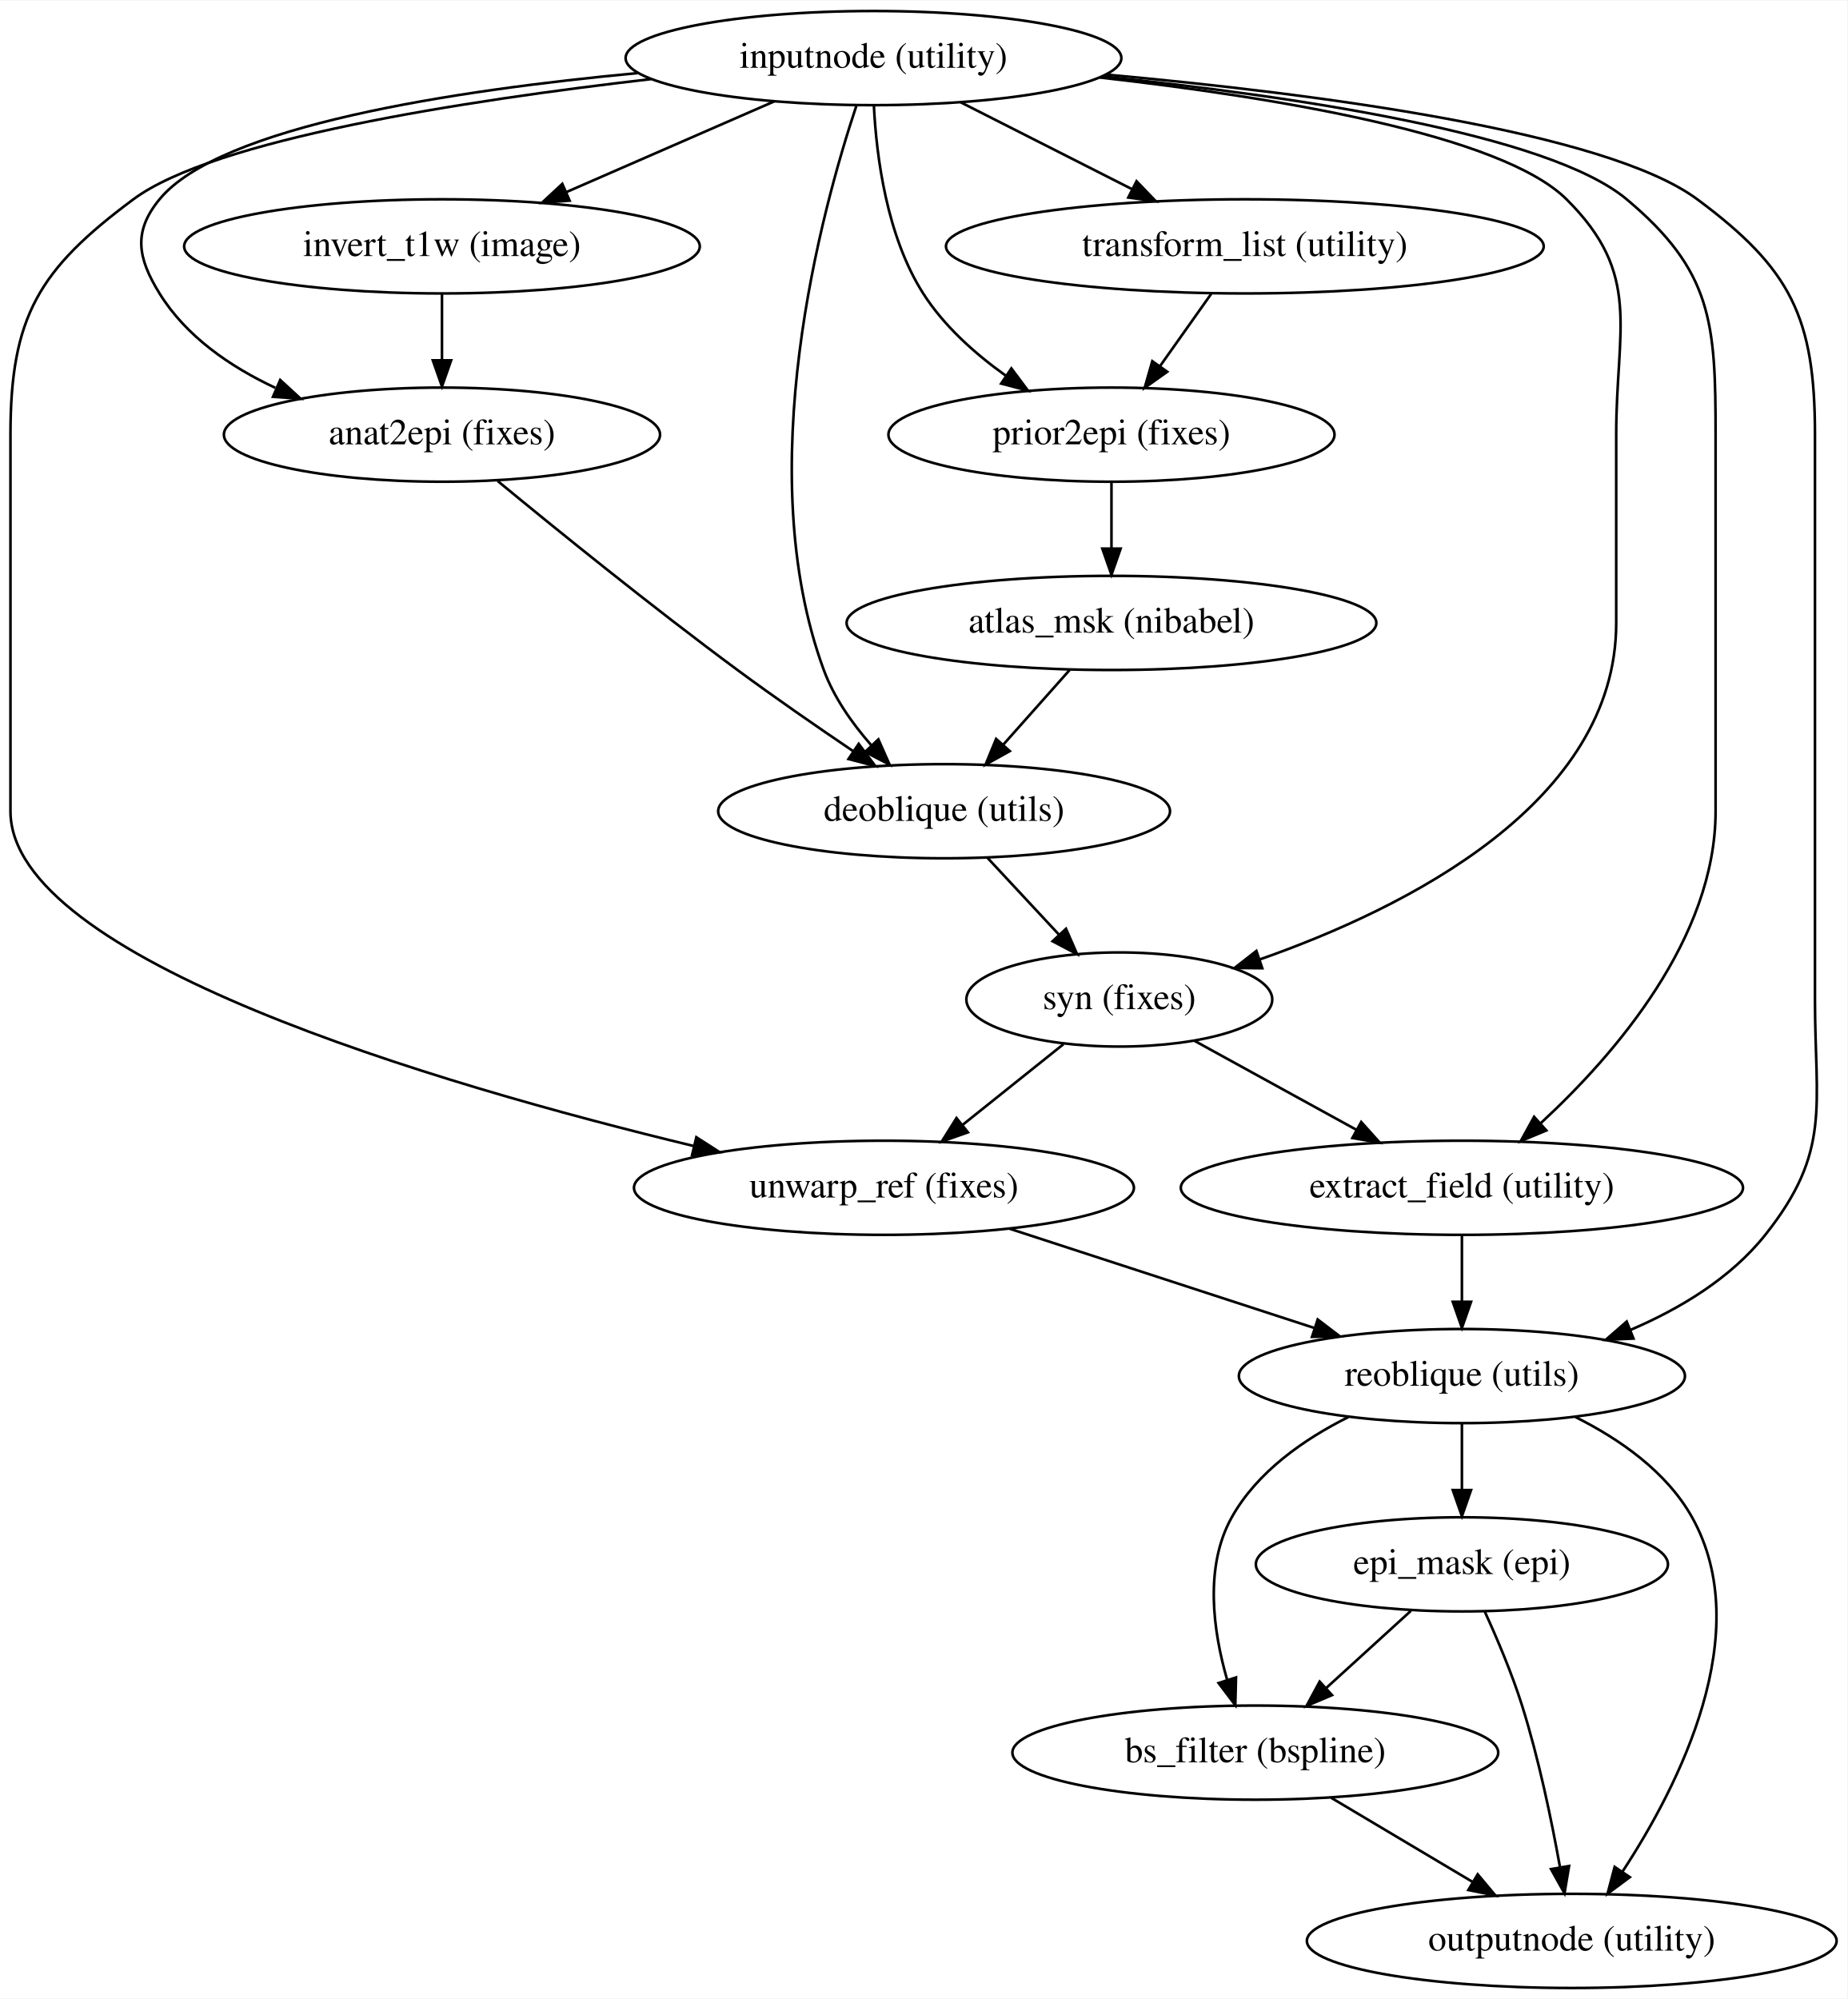
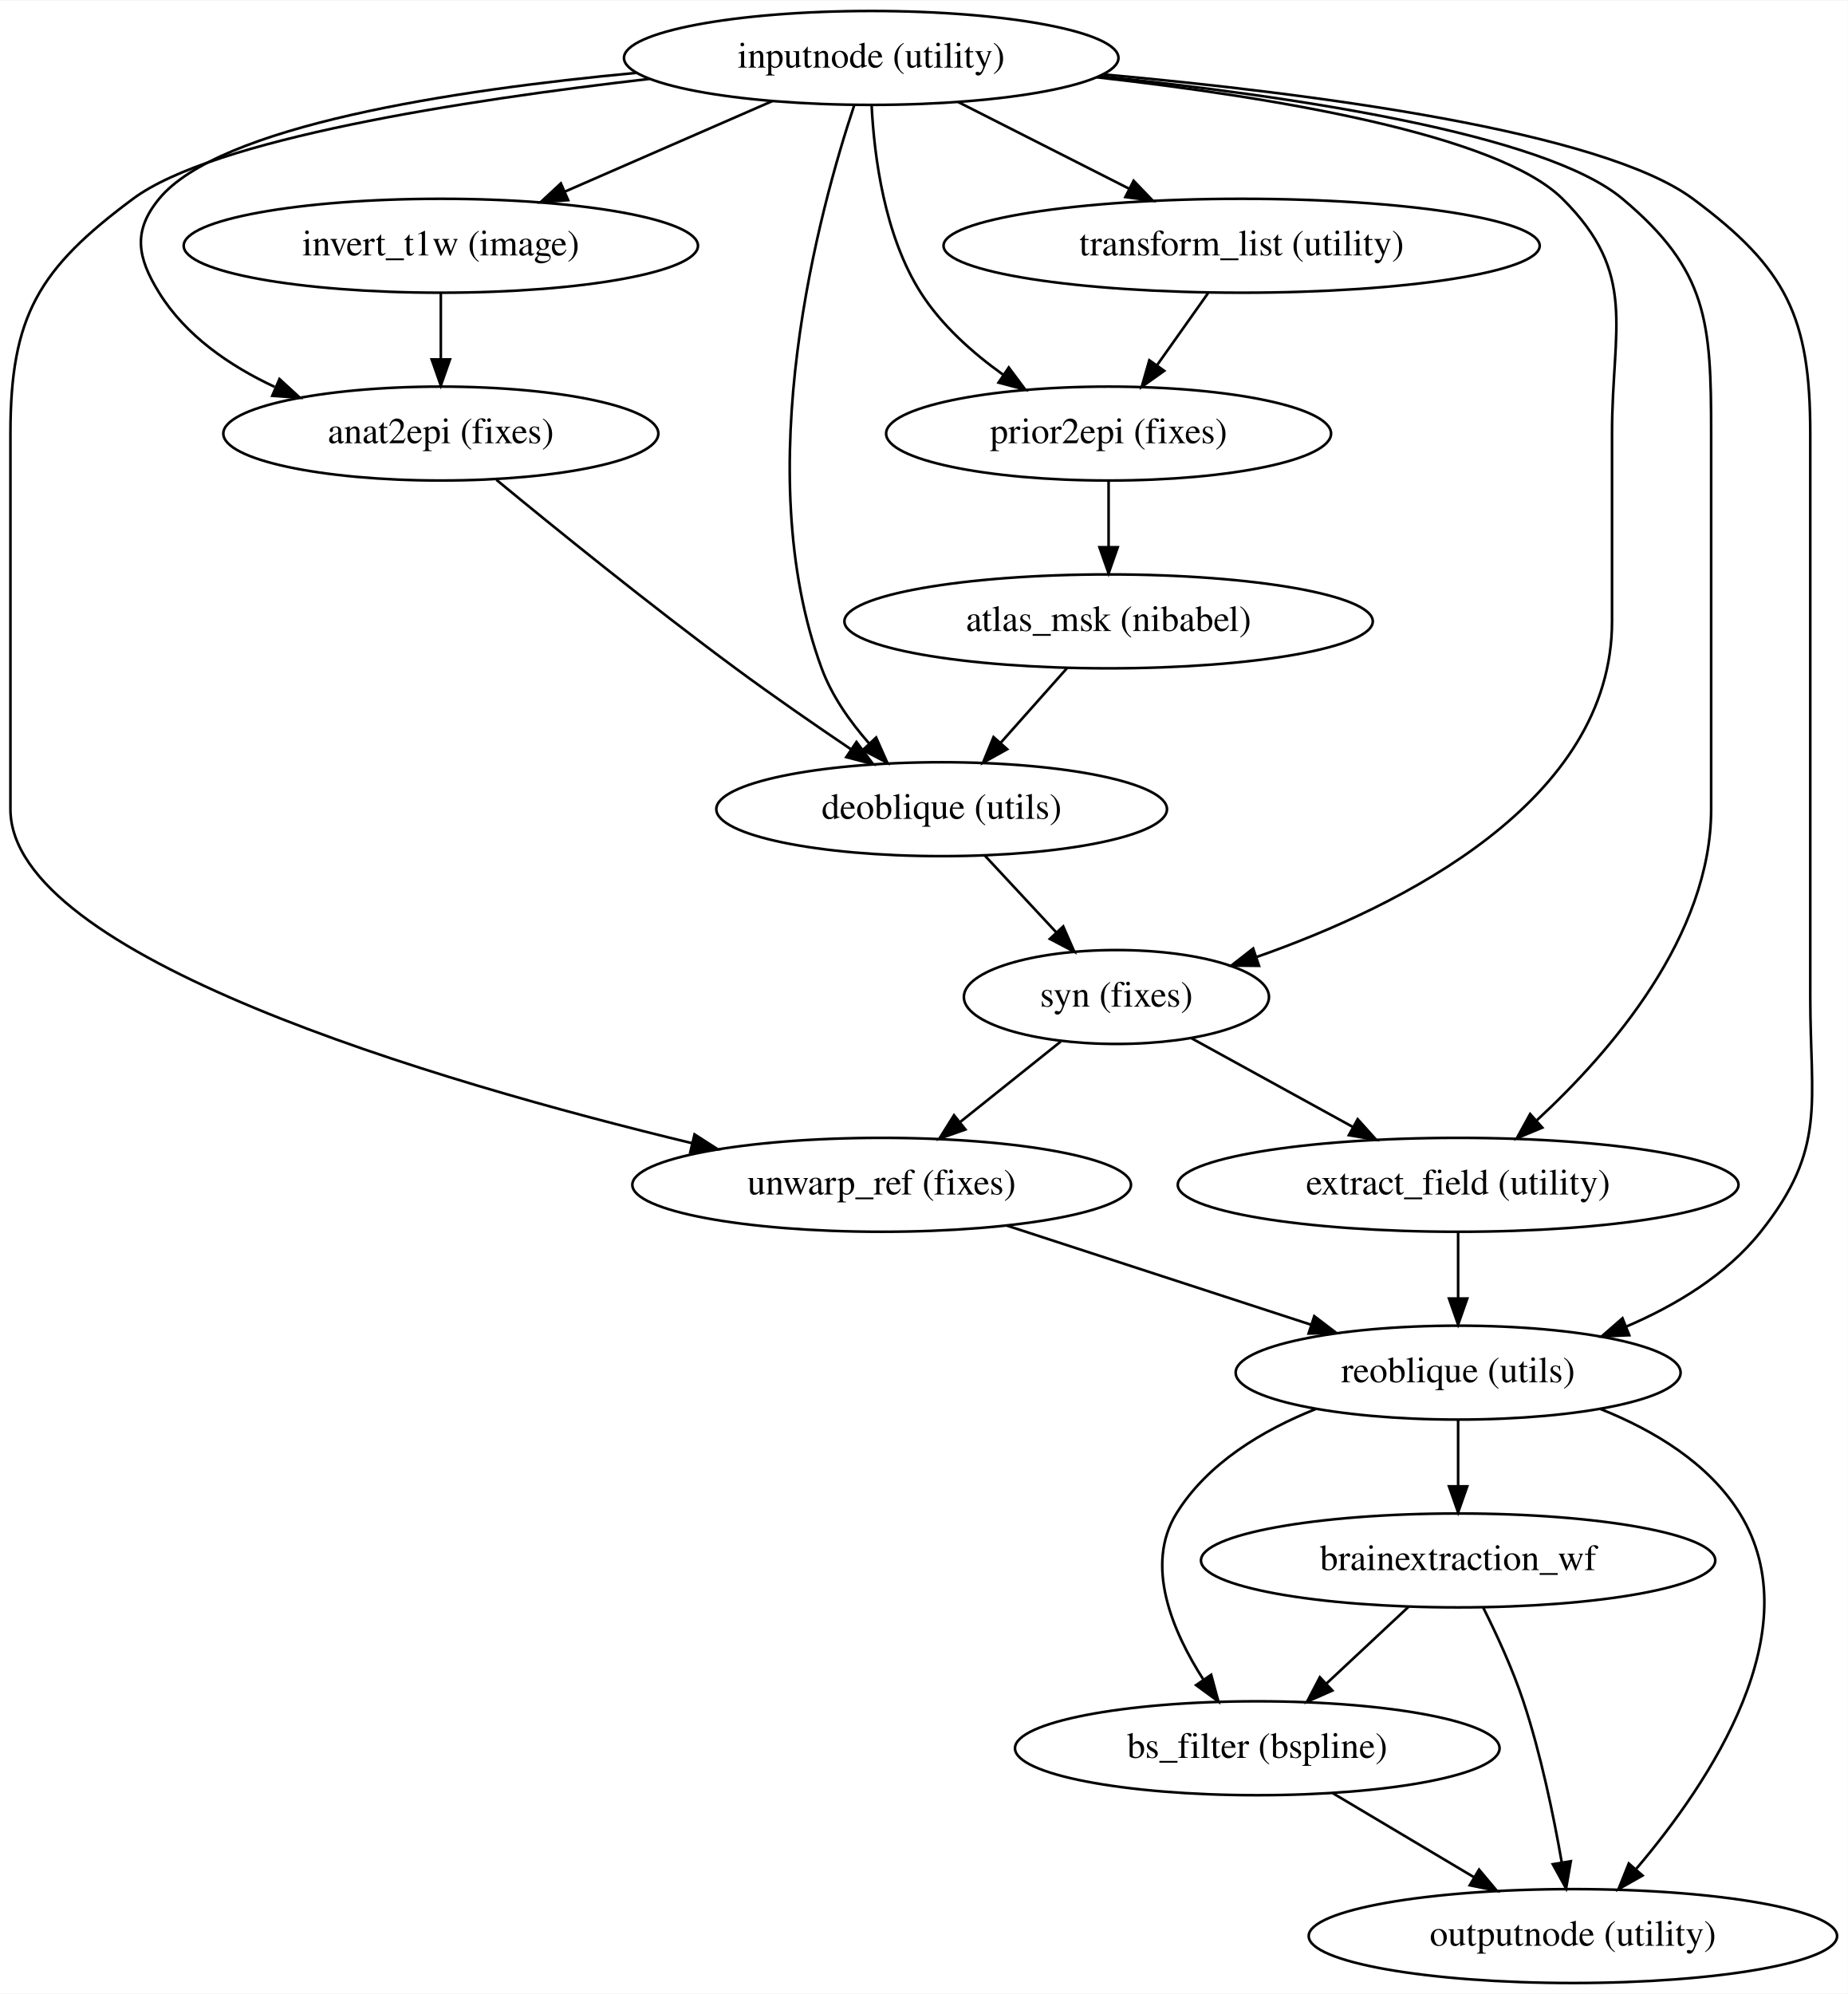
- <svg xmlns="http://www.w3.org/2000/svg" width="706pt" height="764pt" viewBox="0.00 0.00 706.39 764.00">
+ <svg xmlns="http://www.w3.org/2000/svg" width="708pt" height="764pt" viewBox="0.00 0.00 708.39 764.00">
  <g id="graph0" class="graph" transform="scale(1 1) rotate(0) translate(4 760)">
-     <polygon fill="#ffffff" stroke="transparent" points="-4,4 -4,-760 702.391,-760 702.391,4 -4,4" />
+     <polygon fill="#ffffff" stroke="transparent" points="-4,4 -4,-760 704.391,-760 704.391,4 -4,4" />
    <g id="node1" class="node">
      <ellipse fill="none" stroke="#000000" cx="330" cy="-738" rx="94.783" ry="18" />
      <text text-anchor="middle" x="330" y="-734.3" font-family="Times,serif" font-size="14.00" fill="#000000">inputnode (utility)</text>
    </g>
    <g id="node2" class="node">
      <ellipse fill="none" stroke="#000000" cx="472" cy="-666" rx="114.28" ry="18" />
      <text text-anchor="middle" x="472" y="-662.3" font-family="Times,serif" font-size="14.00" fill="#000000">transform_list (utility)</text>
    </g>
    <g id="edge1" class="edge">
      <path fill="none" stroke="#000000" d="M363.293,-721.119C382.858,-711.199 407.806,-698.549 428.866,-687.871" />
      <polygon fill="#000000" stroke="#000000" points="430.593,-690.919 437.93,-683.275 427.428,-684.676 430.593,-690.919" />
    </g>
    <g id="node3" class="node">
      <ellipse fill="none" stroke="#000000" cx="165" cy="-666" rx="98.583" ry="18" />
      <text text-anchor="middle" x="165" y="-662.3" font-family="Times,serif" font-size="14.00" fill="#000000">invert_t1w (image)</text>
    </g>
    <g id="edge2" class="edge">
      <path fill="none" stroke="#000000" d="M292.146,-721.482C268.523,-711.174 237.912,-697.816 212.646,-686.791" />
      <polygon fill="#000000" stroke="#000000" points="213.815,-683.482 203.25,-682.691 211.015,-689.898 213.815,-683.482" />
    </g>
    <g id="node4" class="node">
      <ellipse fill="none" stroke="#000000" cx="165" cy="-594" rx="83.386" ry="18" />
      <text text-anchor="middle" x="165" y="-590.3" font-family="Times,serif" font-size="14.00" fill="#000000">anat2epi (fixes)</text>
    </g>
    <g id="edge3" class="edge">
      <path fill="none" stroke="#000000" d="M239.824,-732.26C169.477,-725.68 79.964,-711.952 57,-684 46.843,-671.637 48.588,-661.61 57,-648 67.136,-631.6 83.928,-620.014 101.285,-611.9" />
      <polygon fill="#000000" stroke="#000000" points="103.146,-614.909 110.948,-607.741 100.379,-608.48 103.146,-614.909" />
    </g>
    <g id="node5" class="node">
      <ellipse fill="none" stroke="#000000" cx="357" cy="-450" rx="86.385" ry="18" />
      <text text-anchor="middle" x="357" y="-446.3" font-family="Times,serif" font-size="14.00" fill="#000000">deoblique (utils)</text>
    </g>
    <g id="edge4" class="edge">
      <path fill="none" stroke="#000000" d="M323.527,-719.987C310.137,-679.791 282.905,-580.306 311,-504 314.87,-493.49 321.794,-483.633 329.116,-475.291" />
      <polygon fill="#000000" stroke="#000000" points="331.872,-477.47 336.17,-467.786 326.771,-472.676 331.872,-477.47" />
    </g>
    <g id="node6" class="node">
      <ellipse fill="none" stroke="#000000" cx="555" cy="-234" rx="85.285" ry="18" />
      <text text-anchor="middle" x="555" y="-230.3" font-family="Times,serif" font-size="14.00" fill="#000000">reoblique (utils)</text>
    </g>
    <g id="edge5" class="edge">
      <path fill="none" stroke="#000000" d="M419.198,-731.665C499.472,-724.387 610.024,-709.958 645,-684 680.912,-657.348 690,-638.721 690,-594 690,-594 690,-594 690,-378 690,-337.118 696.438,-320.004 671,-288 657.874,-271.486 638.525,-259.794 619.375,-251.617" />
      <polygon fill="#000000" stroke="#000000" points="620.604,-248.339 610.019,-247.881 618.007,-254.84 620.604,-248.339" />
    </g>
    <g id="node7" class="node">
      <ellipse fill="none" stroke="#000000" cx="424" cy="-378" rx="58.49" ry="18" />
      <text text-anchor="middle" x="424" y="-374.3" font-family="Times,serif" font-size="14.00" fill="#000000">syn (fixes)</text>
    </g>
    <g id="edge6" class="edge">
      <path fill="none" stroke="#000000" d="M416.5,-730.579C483.904,-722.992 570.096,-708.73 595,-684 624.009,-655.194 614,-634.882 614,-594 614,-594 614,-594 614,-522 614,-453.138 533.749,-412.962 477.558,-393.27" />
      <polygon fill="#000000" stroke="#000000" points="478.662,-389.949 468.067,-390.057 476.417,-396.579 478.662,-389.949" />
    </g>
    <g id="node8" class="node">
      <ellipse fill="none" stroke="#000000" cx="334" cy="-306" rx="95.583" ry="18" />
      <text text-anchor="middle" x="334" y="-302.3" font-family="Times,serif" font-size="14.00" fill="#000000">unwarp_ref (fixes)</text>
    </g>
    <g id="edge7" class="edge">
      <path fill="none" stroke="#000000" d="M245.044,-729.973C173.423,-721.75 77.814,-706.896 47,-684 10.779,-657.086 0,-639.126 0,-594 0,-594 0,-594 0,-450 0,-393.529 163.035,-345.676 261.292,-321.964" />
      <polygon fill="#000000" stroke="#000000" points="262.262,-325.331 271.177,-319.607 260.638,-318.522 262.262,-325.331" />
    </g>
    <g id="node9" class="node">
      <ellipse fill="none" stroke="#000000" cx="421" cy="-594" rx="85.285" ry="18" />
      <text text-anchor="middle" x="421" y="-590.3" font-family="Times,serif" font-size="14.00" fill="#000000">prior2epi (fixes)</text>
    </g>
    <g id="edge8" class="edge">
      <path fill="none" stroke="#000000" d="M330.159,-719.686C331.128,-700.433 335.004,-669.947 349,-648 356.91,-635.597 368.74,-625.013 380.537,-616.588" />
      <polygon fill="#000000" stroke="#000000" points="382.729,-619.331 389.064,-610.839 378.816,-613.527 382.729,-619.331" />
    </g>
    <g id="node10" class="node">
      <ellipse fill="none" stroke="#000000" cx="555" cy="-306" rx="107.481" ry="18" />
      <text text-anchor="middle" x="555" y="-302.3" font-family="Times,serif" font-size="14.00" fill="#000000">extract_field (utility)</text>
    </g>
    <g id="edge9" class="edge">
      <path fill="none" stroke="#000000" d="M417.504,-730.985C490.809,-723.449 588.123,-709.036 618,-684 650.774,-656.537 652,-636.759 652,-594 652,-594 652,-594 652,-450 652,-401.508 613.694,-357.095 585.226,-330.785" />
      <polygon fill="#000000" stroke="#000000" points="587.28,-327.926 577.498,-323.856 582.607,-333.137 587.28,-327.926" />
    </g>
    <g id="edge10" class="edge">
      <path fill="none" stroke="#000000" d="M459.13,-647.831C453.227,-639.497 446.115,-629.457 439.641,-620.316" />
      <polygon fill="#000000" stroke="#000000" points="442.325,-618.051 433.689,-611.913 436.613,-622.097 442.325,-618.051" />
    </g>
    <g id="edge11" class="edge">
      <path fill="none" stroke="#000000" d="M165,-647.831C165,-640.131 165,-630.974 165,-622.417" />
      <polygon fill="#000000" stroke="#000000" points="168.5,-622.413 165,-612.413 161.5,-622.413 168.5,-622.413" />
    </g>
    <g id="edge12" class="edge">
      <path fill="none" stroke="#000000" d="M186.298,-576.271C208.747,-557.766 245.316,-528.136 278,-504 292.277,-493.457 308.395,-482.31 322.332,-472.898" />
      <polygon fill="#000000" stroke="#000000" points="324.341,-475.765 330.691,-467.284 320.438,-469.954 324.341,-475.765" />
    </g>
    <g id="edge13" class="edge">
      <path fill="none" stroke="#000000" d="M373.562,-432.202C381.818,-423.33 391.936,-412.457 400.937,-402.784" />
      <polygon fill="#000000" stroke="#000000" points="403.61,-405.05 407.86,-395.345 398.485,-400.281 403.61,-405.05" />
    </g>
    <g id="node11" class="node">
-       <ellipse fill="none" stroke="#000000" cx="555" cy="-162" rx="78.786" ry="18" />
-       <text text-anchor="middle" x="555" y="-158.3" font-family="Times,serif" font-size="14.00" fill="#000000">epi_mask (epi)</text>
+       <ellipse fill="none" stroke="#000000" cx="555" cy="-162" rx="98.583" ry="18" />
+       <text text-anchor="middle" x="555" y="-158.3" font-family="Times,serif" font-size="14.00" fill="#000000">brainextraction_wf</text>
    </g>
    <g id="edge14" class="edge">
      <path fill="none" stroke="#000000" d="M555,-215.831C555,-208.131 555,-198.974 555,-190.417" />
      <polygon fill="#000000" stroke="#000000" points="558.5,-190.413 555,-180.413 551.5,-190.413 558.5,-190.413" />
    </g>
    <g id="node12" class="node">
-       <ellipse fill="none" stroke="#000000" cx="476" cy="-90" rx="92.883" ry="18" />
-       <text text-anchor="middle" x="476" y="-86.3" font-family="Times,serif" font-size="14.00" fill="#000000">bs_filter (bspline)</text>
+       <ellipse fill="none" stroke="#000000" cx="478" cy="-90" rx="92.883" ry="18" />
+       <text text-anchor="middle" x="478" y="-86.3" font-family="Times,serif" font-size="14.00" fill="#000000">bs_filter (bspline)</text>
    </g>
    <g id="edge15" class="edge">
-       <path fill="none" stroke="#000000" d="M511.638,-218.363C494.551,-209.821 476.717,-197.363 467,-180 456.453,-161.154 459.836,-136.582 465.226,-117.875" />
-       <polygon fill="#000000" stroke="#000000" points="468.621,-118.751 468.351,-108.16 461.957,-116.608 468.621,-118.751" />
+       <path fill="none" stroke="#000000" d="M500.381,-220.034C479.984,-211.879 458.903,-199.259 447,-180 434.774,-160.219 445.355,-134.992 457.364,-116.282" />
+       <polygon fill="#000000" stroke="#000000" points="460.322,-118.157 463.092,-107.931 454.549,-114.198 460.322,-118.157" />
    </g>
    <g id="node13" class="node">
-       <ellipse fill="none" stroke="#000000" cx="597" cy="-18" rx="101.282" ry="18" />
-       <text text-anchor="middle" x="597" y="-14.3" font-family="Times,serif" font-size="14.00" fill="#000000">outputnode (utility)</text>
+       <ellipse fill="none" stroke="#000000" cx="599" cy="-18" rx="101.282" ry="18" />
+       <text text-anchor="middle" x="599" y="-14.3" font-family="Times,serif" font-size="14.00" fill="#000000">outputnode (utility)</text>
    </g>
    <g id="edge16" class="edge">
-       <path fill="none" stroke="#000000" d="M598.362,-218.363C615.449,-209.821 633.283,-197.363 643,-180 667.641,-135.97 638.154,-77.682 616.32,-44.37" />
-       <polygon fill="#000000" stroke="#000000" points="619.201,-42.381 610.694,-36.066 613.406,-46.307 619.201,-42.381" />
+       <path fill="none" stroke="#000000" d="M609.619,-220.034C630.016,-211.879 651.097,-199.259 663,-180 690.554,-135.417 651.466,-76.95 623.341,-43.832" />
+       <polygon fill="#000000" stroke="#000000" points="625.693,-41.204 616.475,-35.982 620.424,-45.813 625.693,-41.204" />
    </g>
    <g id="edge18" class="edge">
      <path fill="none" stroke="#000000" d="M402.671,-360.937C391.158,-351.727 376.755,-340.204 364.118,-330.094" />
      <polygon fill="#000000" stroke="#000000" points="366.111,-327.206 356.115,-323.692 361.738,-332.673 366.111,-327.206" />
    </g>
    <g id="edge17" class="edge">
      <path fill="none" stroke="#000000" d="M452.748,-362.199C470.906,-352.22 494.634,-339.178 514.661,-328.171" />
      <polygon fill="#000000" stroke="#000000" points="516.491,-331.159 523.569,-323.275 513.119,-325.024 516.491,-331.159" />
    </g>
    <g id="edge19" class="edge">
      <path fill="none" stroke="#000000" d="M381.954,-290.377C416.185,-279.225 462.358,-264.182 498.399,-252.44" />
      <polygon fill="#000000" stroke="#000000" points="499.853,-255.648 508.277,-249.222 497.685,-248.992 499.853,-255.648" />
    </g>
    <g id="node14" class="node">
      <ellipse fill="none" stroke="#000000" cx="421" cy="-522" rx="101.282" ry="18" />
      <text text-anchor="middle" x="421" y="-518.3" font-family="Times,serif" font-size="14.00" fill="#000000">atlas_msk (nibabel)</text>
    </g>
    <g id="edge20" class="edge">
      <path fill="none" stroke="#000000" d="M421,-575.831C421,-568.131 421,-558.974 421,-550.417" />
      <polygon fill="#000000" stroke="#000000" points="424.5,-550.413 421,-540.413 417.5,-550.413 424.5,-550.413" />
    </g>
    <g id="edge21" class="edge">
      <path fill="none" stroke="#000000" d="M555,-287.831C555,-280.131 555,-270.974 555,-262.417" />
      <polygon fill="#000000" stroke="#000000" points="558.5,-262.413 555,-252.413 551.5,-262.413 558.5,-262.413" />
    </g>
    <g id="edge22" class="edge">
-       <path fill="none" stroke="#000000" d="M535.472,-144.202C525.692,-135.289 513.695,-124.355 503.044,-114.648" />
-       <polygon fill="#000000" stroke="#000000" points="505.326,-111.992 495.577,-107.843 500.611,-117.165 505.326,-111.992" />
+       <path fill="none" stroke="#000000" d="M535.966,-144.202C526.526,-135.375 514.967,-124.567 504.662,-114.931" />
+       <polygon fill="#000000" stroke="#000000" points="506.776,-112.116 497.082,-107.843 501.995,-117.229 506.776,-112.116" />
    </g>
    <g id="edge23" class="edge">
-       <path fill="none" stroke="#000000" d="M563.783,-143.84C568.508,-133.518 574.14,-120.245 578,-108 584.391,-87.724 589.273,-64.198 592.487,-46.285" />
-       <polygon fill="#000000" stroke="#000000" points="595.977,-46.645 594.229,-36.196 589.079,-45.455 595.977,-46.645" />
+       <path fill="none" stroke="#000000" d="M564.617,-143.924C569.775,-133.627 575.895,-120.353 580,-108 586.704,-87.825 591.573,-64.295 594.704,-46.355" />
+       <polygon fill="#000000" stroke="#000000" points="598.197,-46.686 596.388,-36.247 591.292,-45.536 598.197,-46.686" />
    </g>
    <g id="edge24" class="edge">
-       <path fill="none" stroke="#000000" d="M504.983,-72.754C521.177,-63.118 541.551,-50.995 559.009,-40.606" />
-       <polygon fill="#000000" stroke="#000000" points="561.031,-43.476 567.835,-35.355 557.451,-37.461 561.031,-43.476" />
+       <path fill="none" stroke="#000000" d="M506.983,-72.754C523.177,-63.118 543.551,-50.995 561.009,-40.606" />
+       <polygon fill="#000000" stroke="#000000" points="563.031,-43.476 569.835,-35.355 559.451,-37.461 563.031,-43.476" />
    </g>
    <g id="edge25" class="edge">
      <path fill="none" stroke="#000000" d="M405.18,-504.202C397.487,-495.548 388.102,-484.99 379.666,-475.499" />
      <polygon fill="#000000" stroke="#000000" points="382.12,-472.991 372.86,-467.842 376.888,-477.642 382.12,-472.991" />
    </g>
  </g>
</svg>
